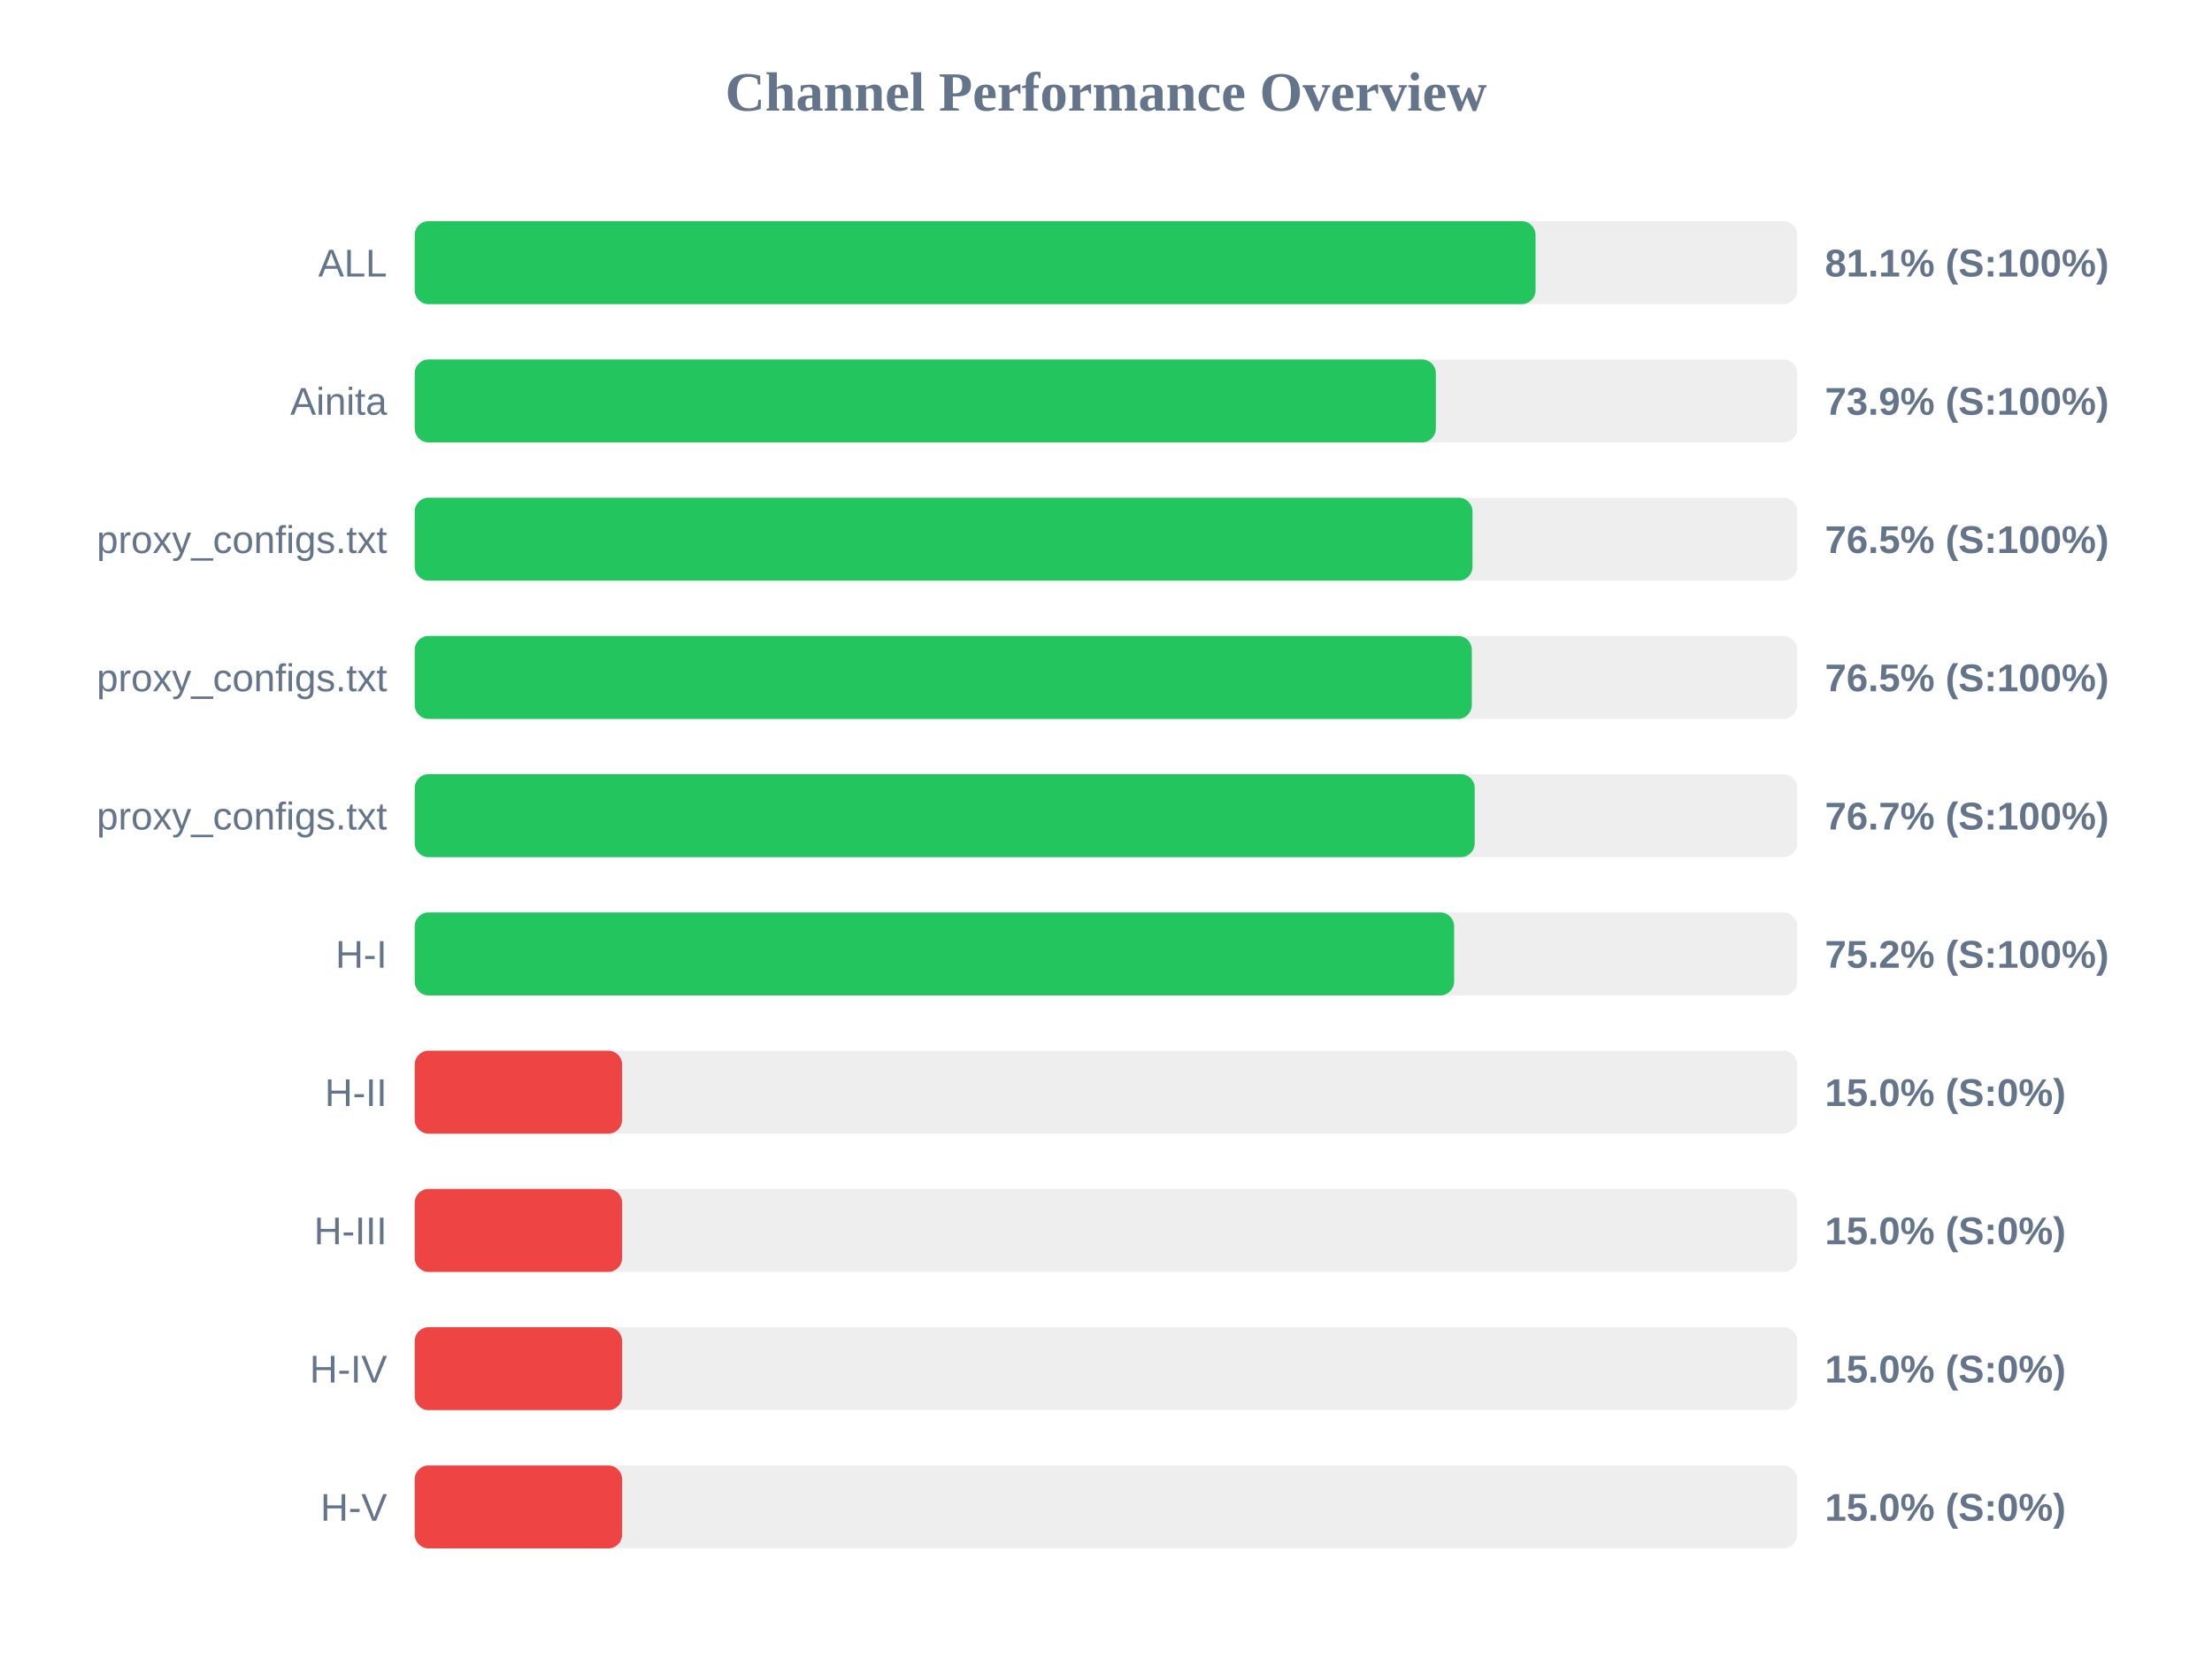
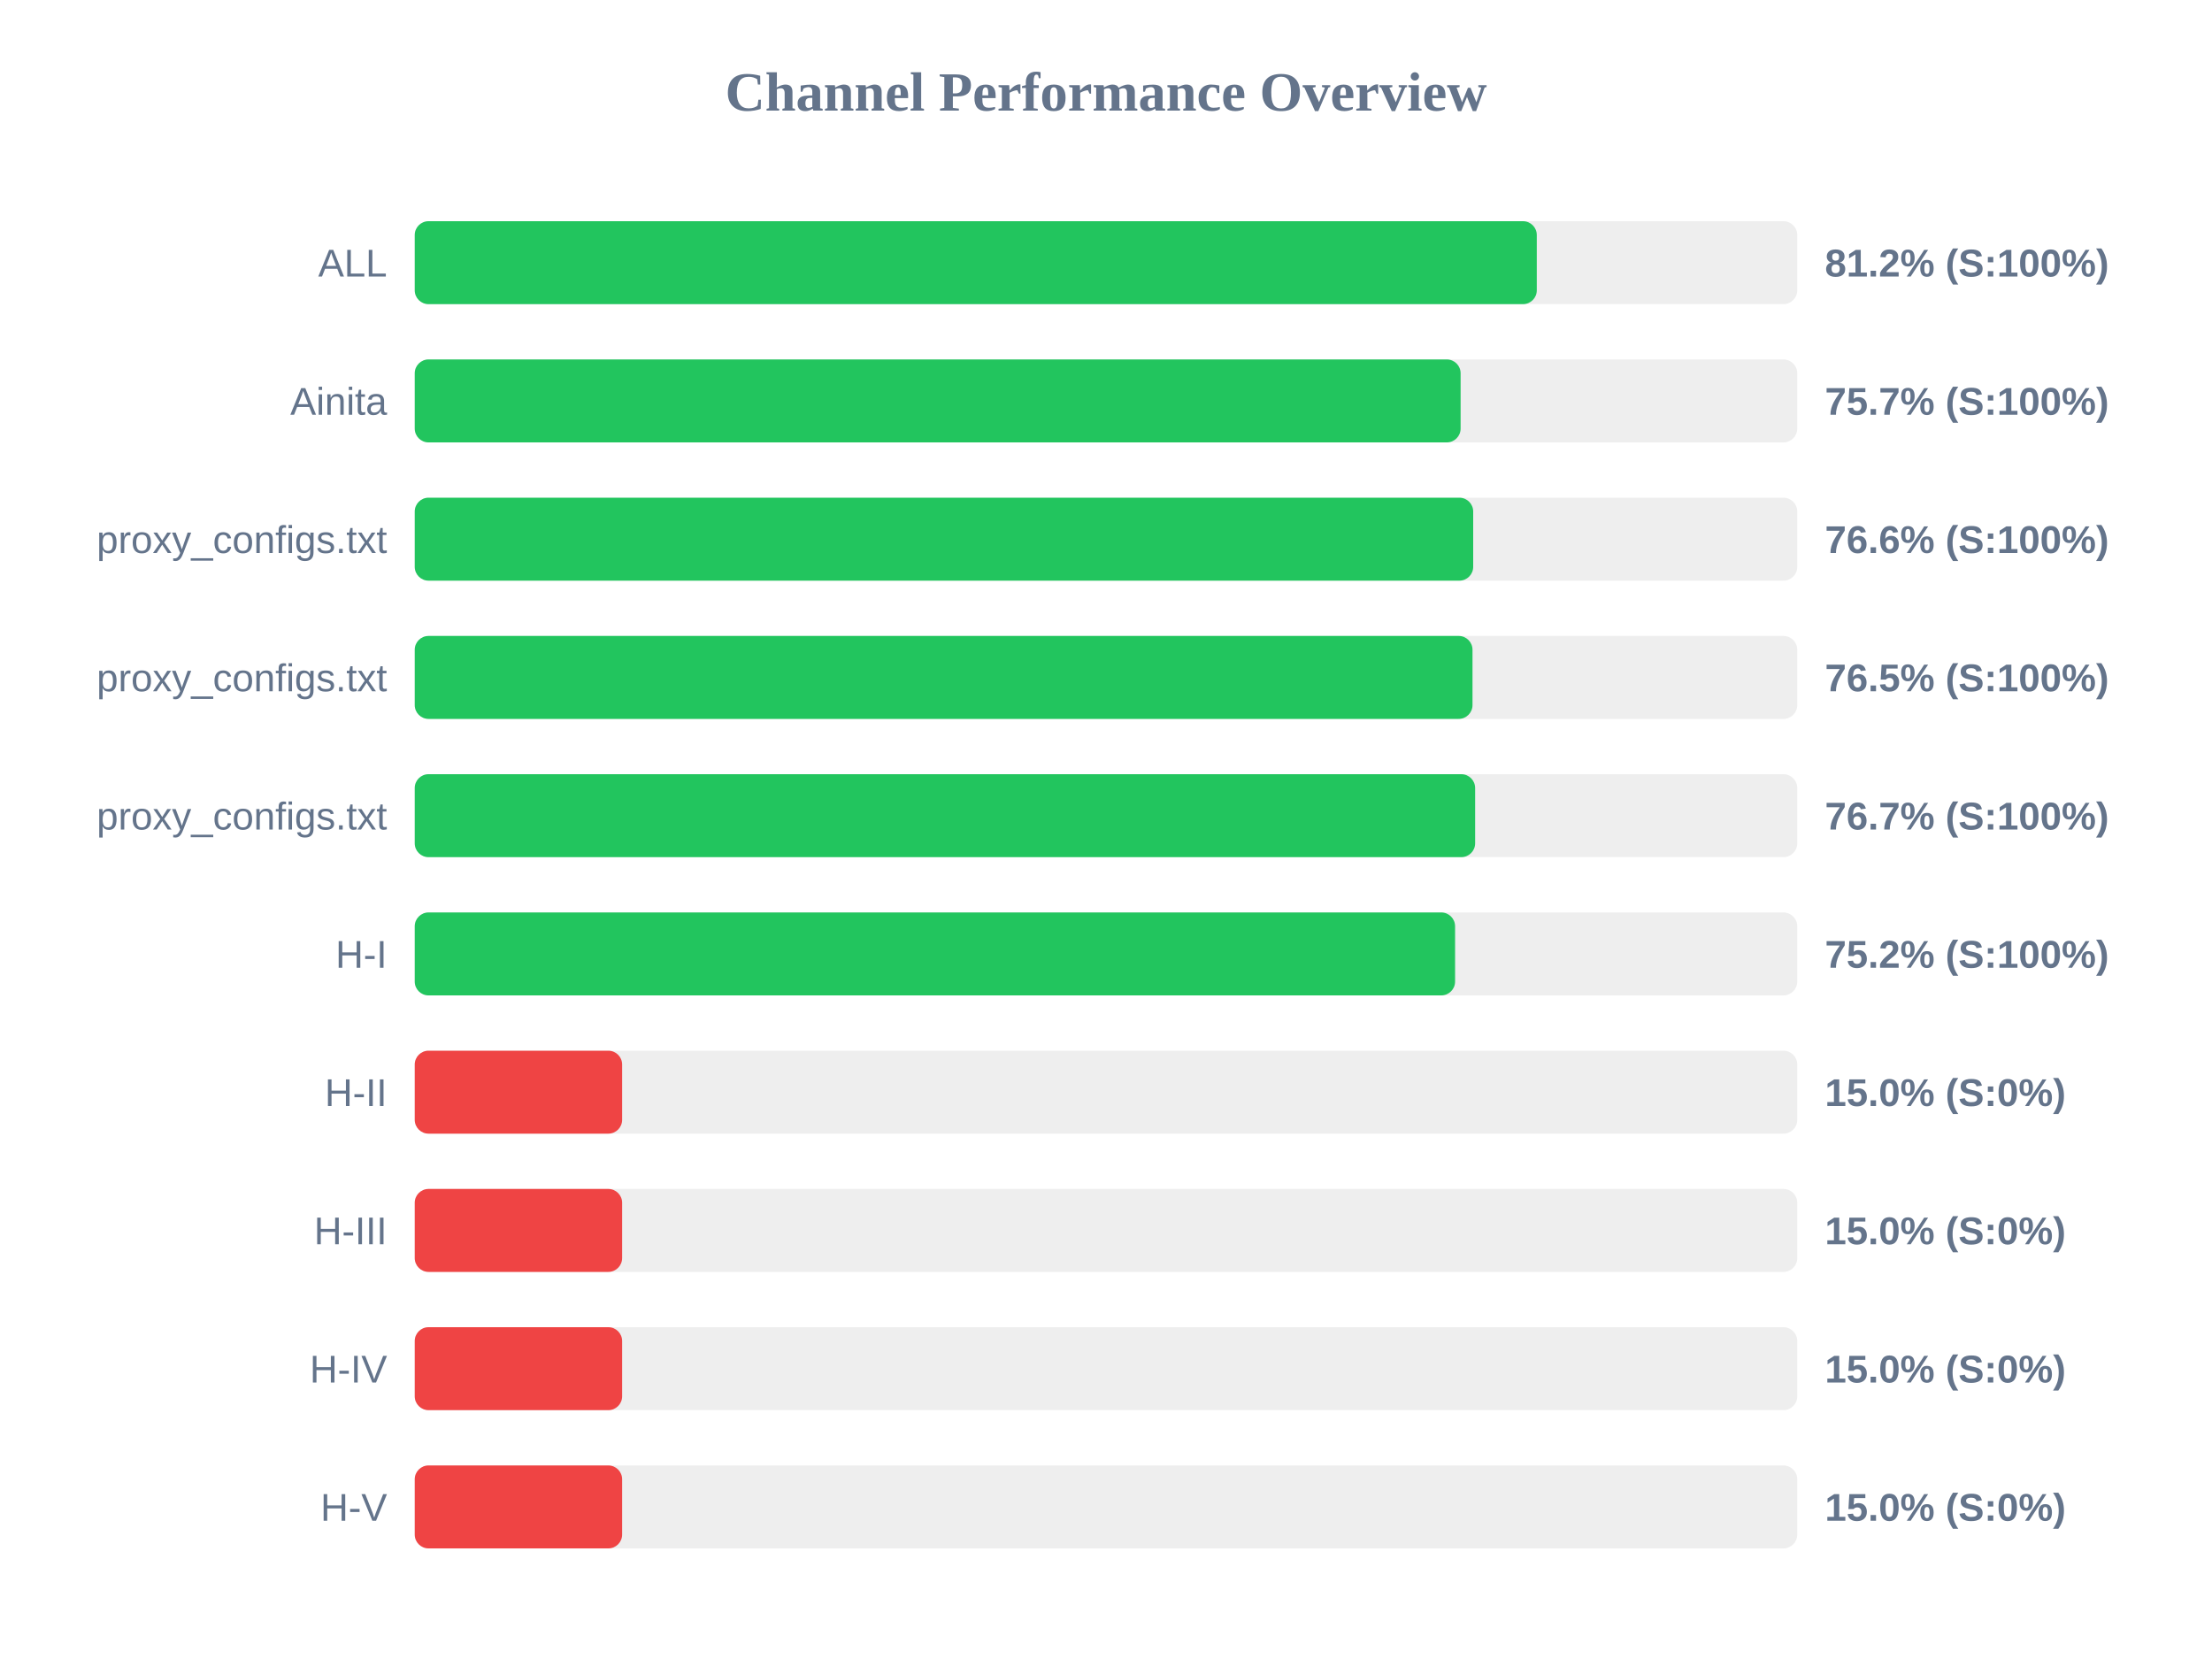
<svg xmlns="http://www.w3.org/2000/svg" width="800" height="600" version="1.1">
  <style>
        .row { font: 14px Arial; fill: #64748b; }
        .score { font: bold 14px Arial; fill: #64748b; }
    </style>
  <text x="400" y="40" text-anchor="middle" font-size="20px" font-weight="bold" fill="#64748b">Channel Performance Overview</text>
  <rect x="150" y="80" width="500" height="30" fill="#eee" rx="5" />
-   <rect x="150" y="80" width="405.35" height="30" fill="#22c55e" rx="5" />
+   <rect x="150" y="80" width="405.8" height="30" fill="#22c55e" rx="5" />
  <text x="140" y="100" text-anchor="end" class="row">ALL</text>
-   <text x="660" y="100" text-anchor="start" class="score">81.1% (S:100%)</text>
+   <text x="660" y="100" text-anchor="start" class="score">81.2% (S:100%)</text>
  <rect x="150" y="130" width="500" height="30" fill="#eee" rx="5" />
-   <rect x="150" y="130" width="369.3" height="30" fill="#22c55e" rx="5" />
+   <rect x="150" y="130" width="378.25" height="30" fill="#22c55e" rx="5" />
  <text x="140" y="150" text-anchor="end" class="row">Ainita</text>
-   <text x="660" y="150" text-anchor="start" class="score">73.9% (S:100%)</text>
+   <text x="660" y="150" text-anchor="start" class="score">75.7% (S:100%)</text>
  <rect x="150" y="180" width="500" height="30" fill="#eee" rx="5" />
-   <rect x="150" y="180" width="382.55" height="30" fill="#22c55e" rx="5" />
+   <rect x="150" y="180" width="382.8" height="30" fill="#22c55e" rx="5" />
  <text x="140" y="200" text-anchor="end" class="row">proxy_configs.txt</text>
-   <text x="660" y="200" text-anchor="start" class="score">76.5% (S:100%)</text>
+   <text x="660" y="200" text-anchor="start" class="score">76.6% (S:100%)</text>
  <rect x="150" y="230" width="500" height="30" fill="#eee" rx="5" />
-   <rect x="150" y="230" width="382.3" height="30" fill="#22c55e" rx="5" />
+   <rect x="150" y="230" width="382.55" height="30" fill="#22c55e" rx="5" />
  <text x="140" y="250" text-anchor="end" class="row">proxy_configs.txt</text>
  <text x="660" y="250" text-anchor="start" class="score">76.5% (S:100%)</text>
  <rect x="150" y="280" width="500" height="30" fill="#eee" rx="5" />
-   <rect x="150" y="280" width="383.35" height="30" fill="#22c55e" rx="5" />
+   <rect x="150" y="280" width="383.5" height="30" fill="#22c55e" rx="5" />
  <text x="140" y="300" text-anchor="end" class="row">proxy_configs.txt</text>
  <text x="660" y="300" text-anchor="start" class="score">76.7% (S:100%)</text>
  <rect x="150" y="330" width="500" height="30" fill="#eee" rx="5" />
-   <rect x="150" y="330" width="375.9" height="30" fill="#22c55e" rx="5" />
+   <rect x="150" y="330" width="376.25" height="30" fill="#22c55e" rx="5" />
  <text x="140" y="350" text-anchor="end" class="row">H-I</text>
  <text x="660" y="350" text-anchor="start" class="score">75.2% (S:100%)</text>
  <rect x="150" y="380" width="500" height="30" fill="#eee" rx="5" />
  <rect x="150" y="380" width="75.0" height="30" fill="#ef4444" rx="5" />
  <text x="140" y="400" text-anchor="end" class="row">H-II</text>
  <text x="660" y="400" text-anchor="start" class="score">15.0% (S:0%)</text>
  <rect x="150" y="430" width="500" height="30" fill="#eee" rx="5" />
  <rect x="150" y="430" width="75.0" height="30" fill="#ef4444" rx="5" />
  <text x="140" y="450" text-anchor="end" class="row">H-III</text>
  <text x="660" y="450" text-anchor="start" class="score">15.0% (S:0%)</text>
  <rect x="150" y="480" width="500" height="30" fill="#eee" rx="5" />
  <rect x="150" y="480" width="75.0" height="30" fill="#ef4444" rx="5" />
  <text x="140" y="500" text-anchor="end" class="row">H-IV</text>
  <text x="660" y="500" text-anchor="start" class="score">15.0% (S:0%)</text>
  <rect x="150" y="530" width="500" height="30" fill="#eee" rx="5" />
  <rect x="150" y="530" width="75.0" height="30" fill="#ef4444" rx="5" />
  <text x="140" y="550" text-anchor="end" class="row">H-V</text>
  <text x="660" y="550" text-anchor="start" class="score">15.0% (S:0%)</text>
</svg>
